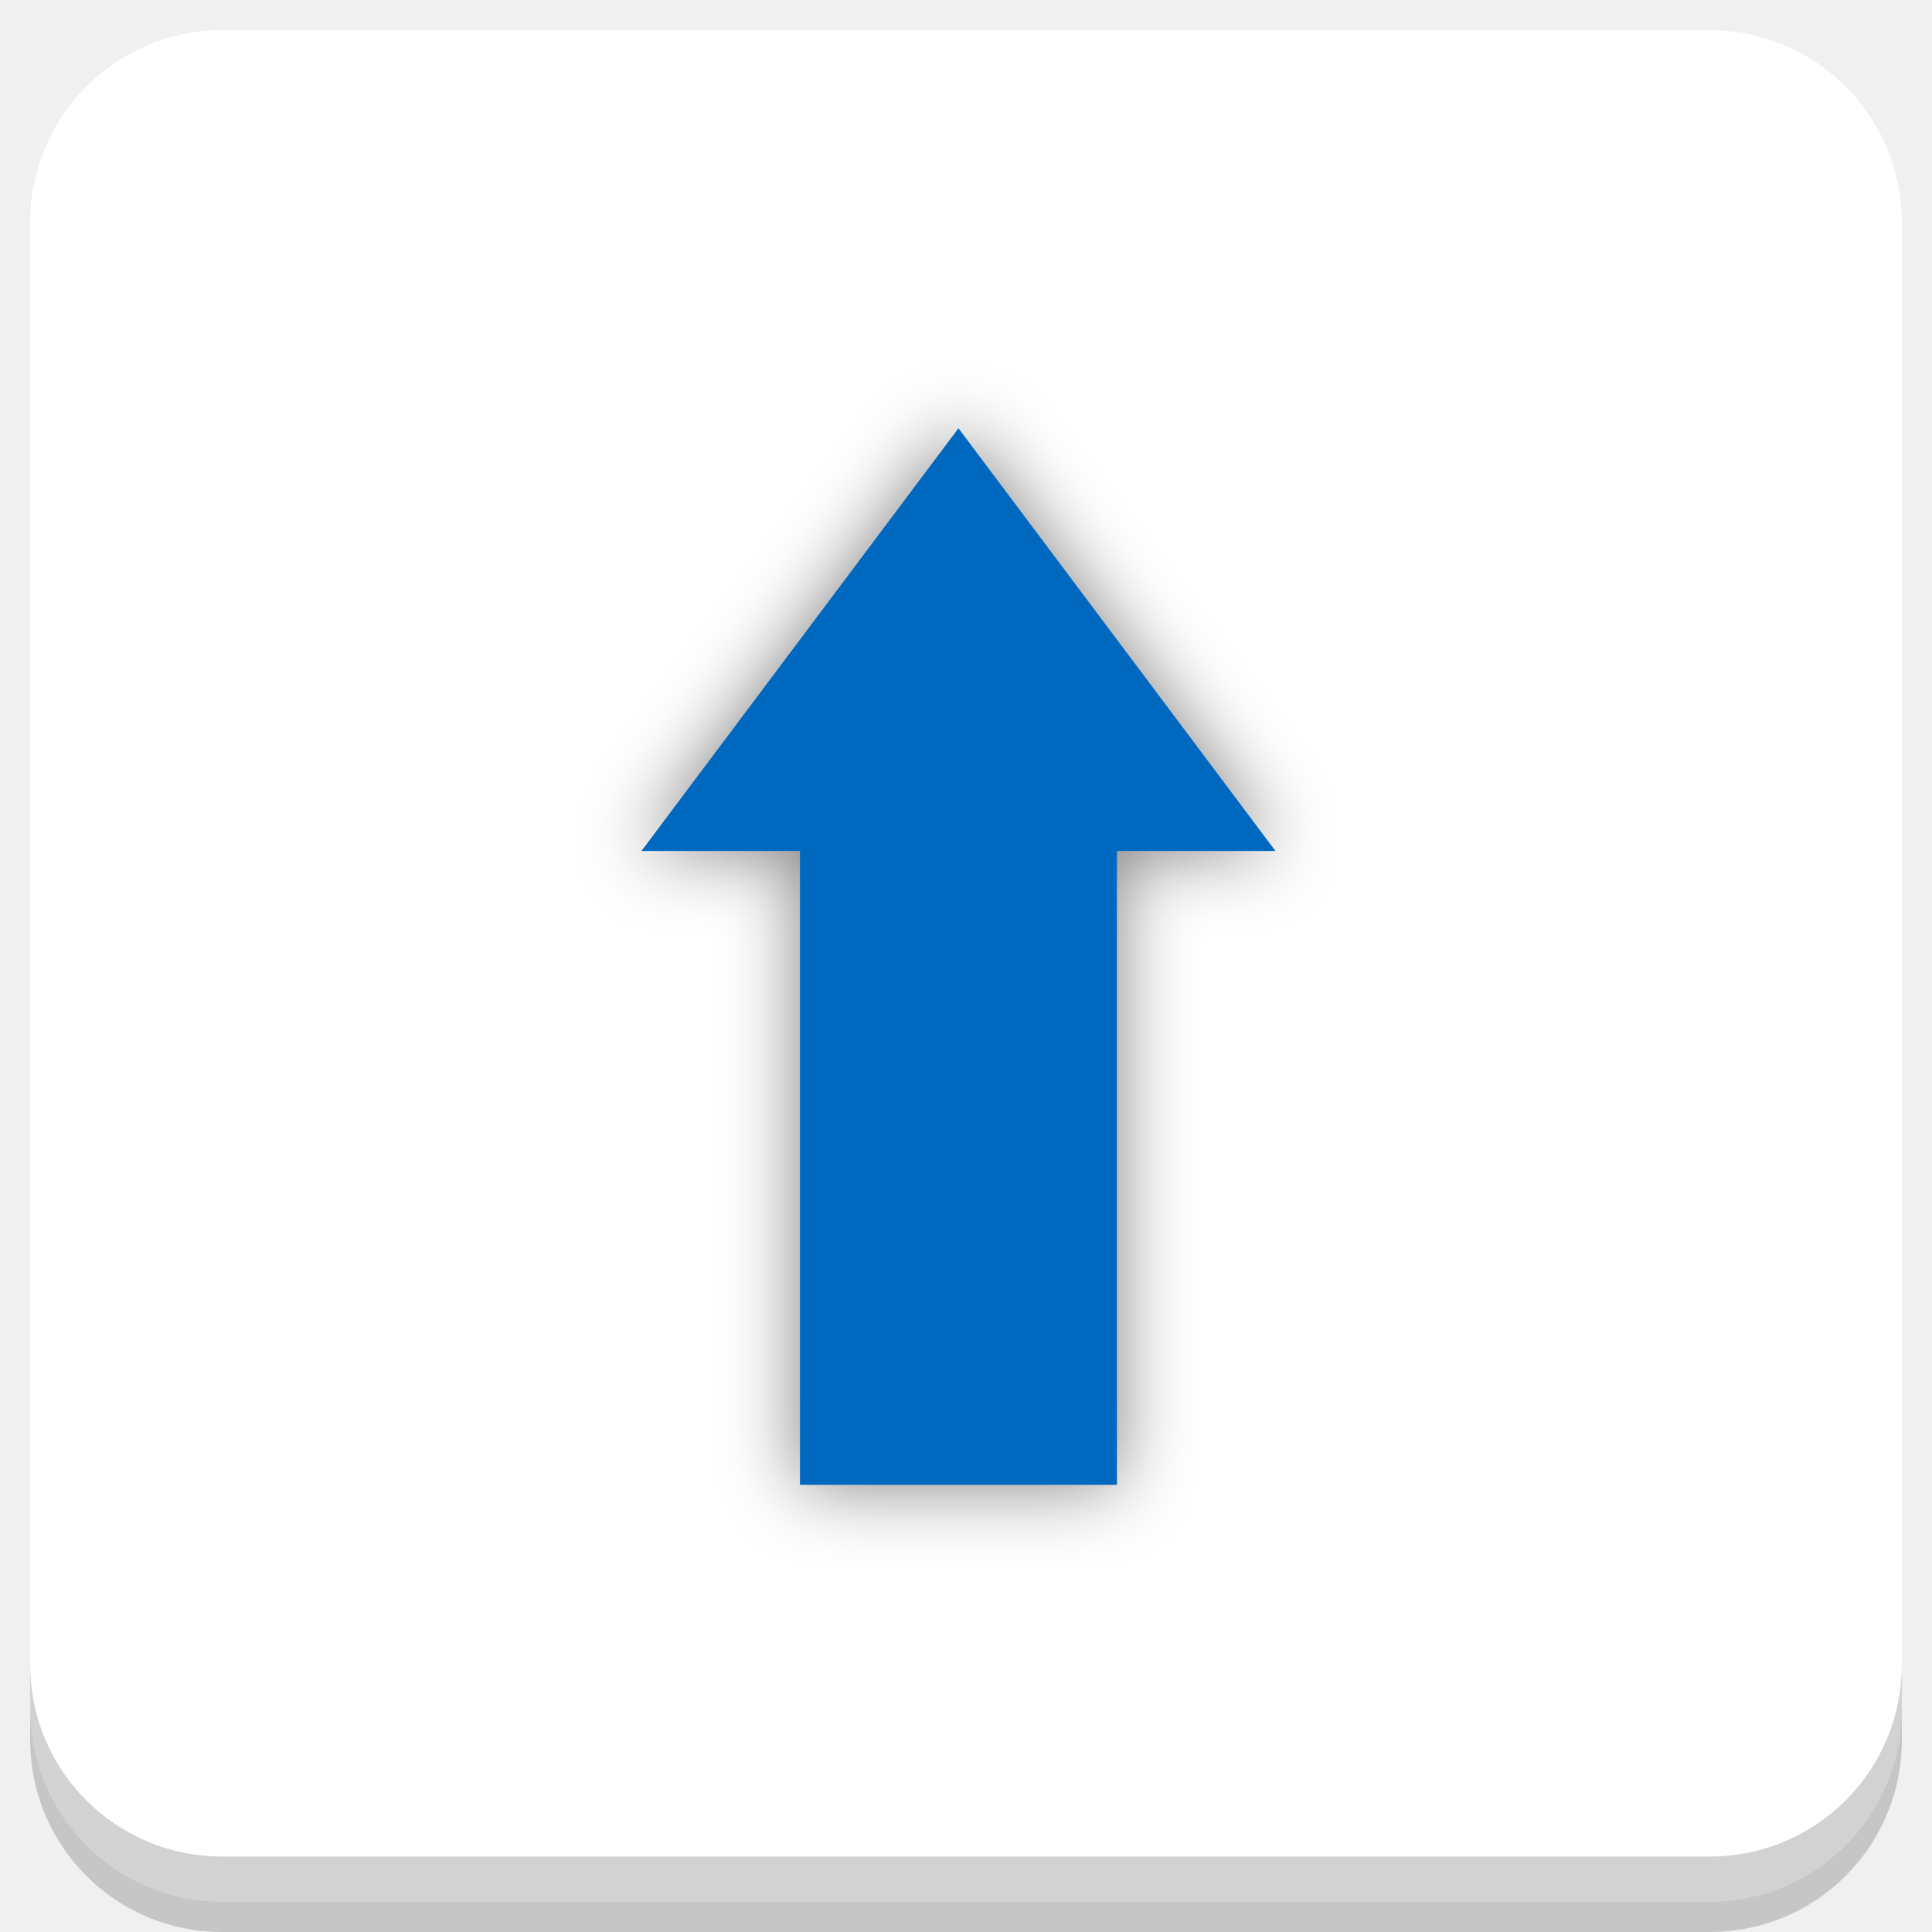
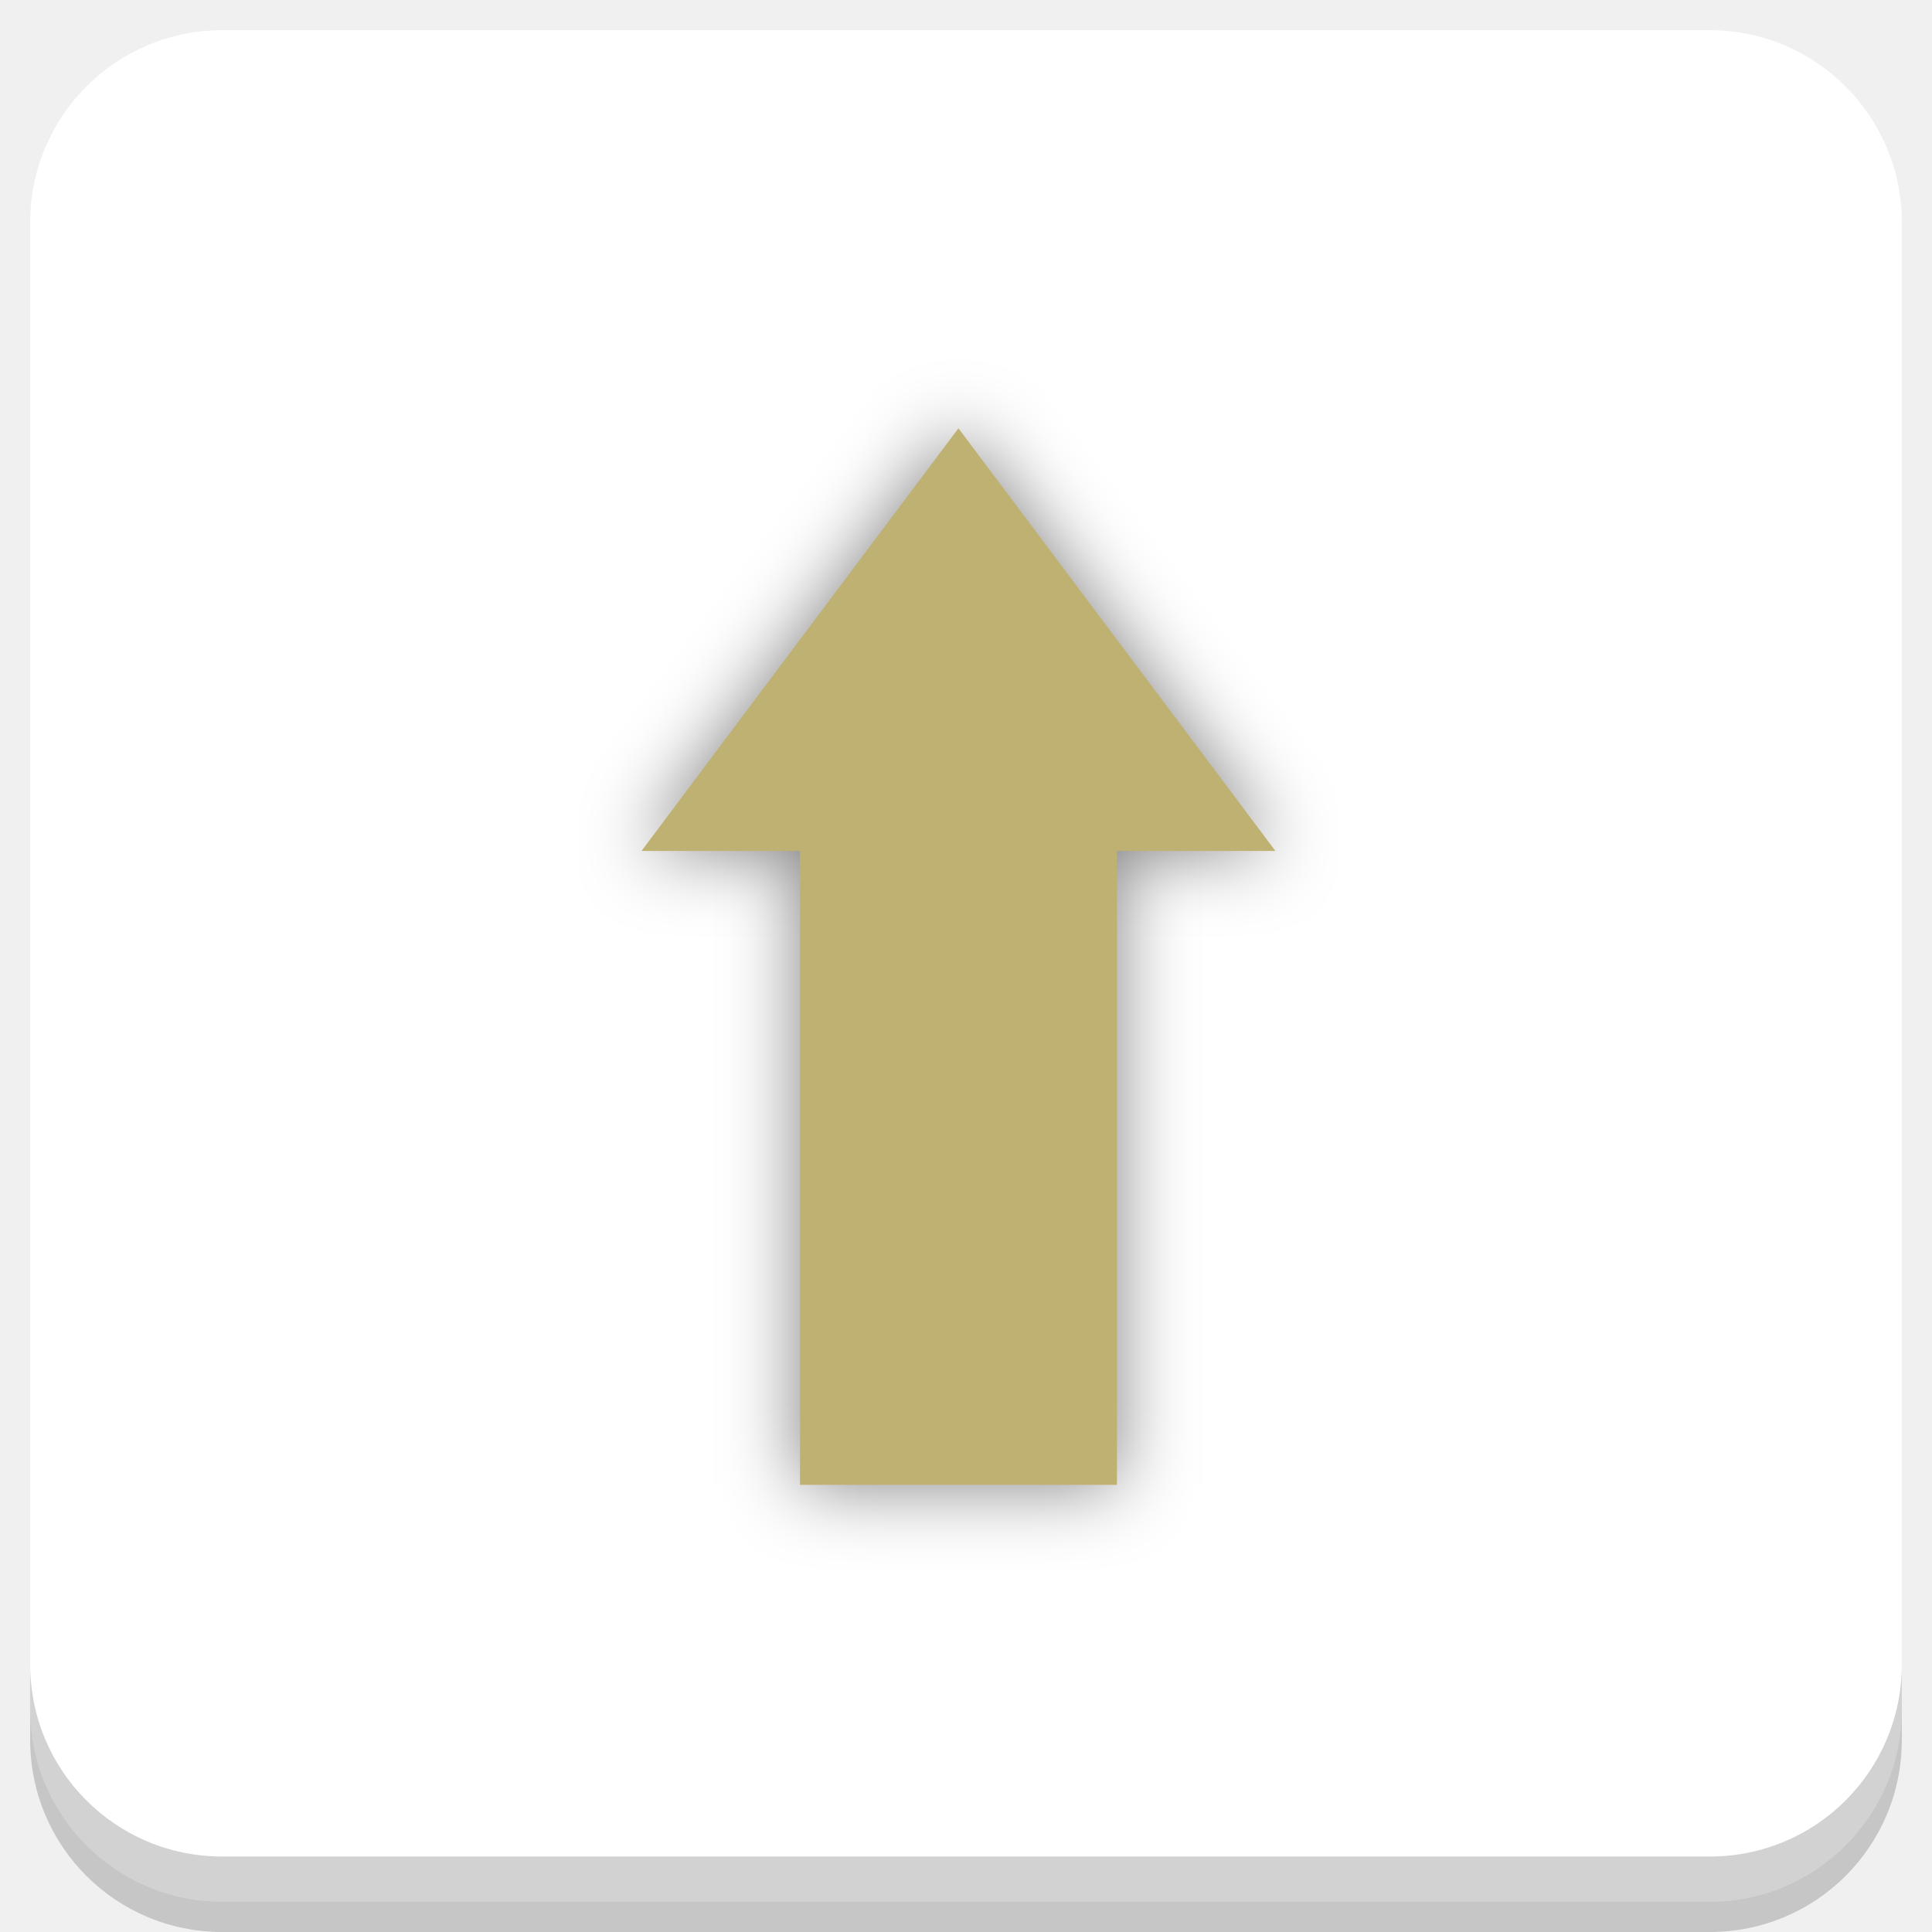
<svg xmlns="http://www.w3.org/2000/svg" xmlns:xlink="http://www.w3.org/1999/xlink" version="1.1" id="Layer_1" x="0px" y="0px" viewBox="0 0 256 256" enable-background="new 0 0 256 256" xml:space="preserve">
  <defs id="defs251">
    <clipPath id="b">
      <use width="100%" overflow="visible" xlink:href="#a" height="100%" id="use5" />
    </clipPath>
    <linearGradient x1="29.337" x2="81.837" y1="75.021" gradientUnits="userSpaceOnUse" y2="44.354" id="c">
      <stop id="stop10" offset="0" stop-opacity=".6" stop-color="#A52714" />
      <stop id="stop12" offset=".66" stop-opacity="0" stop-color="#A52714" />
    </linearGradient>
    <clipPath id="clipPath1232">
      <use width="100%" overflow="visible" xlink:href="#a" height="100%" id="use1230" />
    </clipPath>
    <clipPath id="clipPath1236">
      <use width="100%" overflow="visible" xlink:href="#a" height="100%" id="use1234" />
    </clipPath>
    <linearGradient x1="110.87" x2="52.538" y1="164.5" gradientUnits="userSpaceOnUse" y2="130.33" id="d">
      <stop id="stop23" offset="0" stop-opacity=".4" stop-color="#055524" />
      <stop id="stop25" offset=".33" stop-opacity="0" stop-color="#055524" />
    </linearGradient>
    <clipPath id="clipPath1244">
      <use width="100%" overflow="visible" xlink:href="#a" height="100%" id="use1242" />
    </clipPath>
    <clipPath id="clipPath1248">
      <use width="100%" overflow="visible" xlink:href="#a" height="100%" id="use1246" />
    </clipPath>
    <clipPath id="f">
      <use y="0" x="0" style="overflow:visible" id="use37" height="100%" xlink:href="#e" overflow="visible" width="100%" />
    </clipPath>
    <linearGradient x1="121.86" x2="136.55" y1="49.804" gradientUnits="userSpaceOnUse" y2="114.13" id="g">
      <stop id="stop42" offset="0" stop-opacity=".3" stop-color="#EA6100" />
      <stop id="stop44" offset=".66" stop-opacity="0" stop-color="#EA6100" />
    </linearGradient>
    <clipPath id="clipPath1258">
      <use width="100%" overflow="visible" xlink:href="#a" height="100%" id="use1256" />
    </clipPath>
    <clipPath id="clipPath1269">
      <use width="100%" overflow="visible" xlink:href="#a" height="100%" id="use1267" />
    </clipPath>
    <clipPath id="j">
      <use y="0" x="0" style="overflow:visible" id="use62" height="100%" xlink:href="#i" overflow="visible" width="100%" />
    </clipPath>
    <radialGradient id="l" gradientUnits="userSpaceOnUse" cy="55.948" cx="668.18" gradientTransform="translate(-576)" r="84.078">
      <stop stop-color="#3E2723" stop-opacity=".2" offset="0" id="stop73" />
      <stop stop-color="#3E2723" stop-opacity="0" offset="1" id="stop75" />
    </radialGradient>
    <clipPath id="clipPath1285">
      <use width="100%" overflow="visible" xlink:href="#a" height="100%" id="use1283" />
    </clipPath>
    <clipPath id="clipPath1289">
      <use width="100%" overflow="visible" xlink:href="#a" height="100%" id="use1287" />
    </clipPath>
    <clipPath id="n">
      <use y="0" x="0" style="overflow:visible" id="use83" height="100%" xlink:href="#m" overflow="visible" width="100%" />
    </clipPath>
    <radialGradient id="p" gradientUnits="userSpaceOnUse" cy="48.52" cx="597.88" gradientTransform="translate(-576)" r="78.044">
      <stop stop-color="#3E2723" stop-opacity=".2" offset="0" id="stop94" />
      <stop stop-color="#3E2723" stop-opacity="0" offset="1" id="stop96" />
    </radialGradient>
    <clipPath id="clipPath1305">
      <use width="100%" overflow="visible" xlink:href="#a" height="100%" id="use1303" />
    </clipPath>
    <radialGradient id="q" gradientUnits="userSpaceOnUse" cy="96.138" cx="671.84" gradientTransform="translate(-576)" r="87.87">
      <stop stop-color="#263238" stop-opacity=".2" offset="0" id="stop101" />
      <stop stop-color="#263238" stop-opacity="0" offset="1" id="stop103" />
    </radialGradient>
    <clipPath id="clipPath1312">
      <use width="100%" overflow="visible" xlink:href="#a" height="100%" id="use1310" />
    </clipPath>
    <clipPath id="clipPath1316">
      <use width="100%" overflow="visible" xlink:href="#a" height="100%" id="use1314" />
    </clipPath>
    <clipPath id="clipPath1320">
      <use width="100%" overflow="visible" xlink:href="#a" height="100%" id="use1318" />
    </clipPath>
    <clipPath id="clipPath1324">
      <use width="100%" overflow="visible" xlink:href="#a" height="100%" id="use1322" />
    </clipPath>
    <path d="m 8,184 h 83.77 l 38.88,-38.88 V 116 H 61.36 L 8,24.48 Z" id="e" />
    <path d="m 96,56 34.65,60 -38.88,68 H 184 V 56 Z" id="i" />
    <path d="M 21.97,8 V 48.34 L 61.36,116 96,56 h 88 V 8 Z" id="m" />
    <clipPath id="b-1">
      <use width="100%" overflow="visible" xlink:href="#a" height="100%" id="use5-7" />
    </clipPath>
    <clipPath id="clipPath1232-2">
      <use width="100%" overflow="visible" xlink:href="#a" height="100%" id="use1230-2" />
    </clipPath>
    <clipPath id="clipPath1236-6">
      <use width="100%" overflow="visible" xlink:href="#a" height="100%" id="use1234-1" />
    </clipPath>
    <clipPath id="clipPath1244-1">
      <use width="100%" overflow="visible" xlink:href="#a" height="100%" id="use1242-5" />
    </clipPath>
    <clipPath id="clipPath1248-9">
      <use width="100%" overflow="visible" xlink:href="#a" height="100%" id="use1246-4" />
    </clipPath>
    <clipPath id="f-9">
      <use y="0" x="0" style="overflow:visible" id="use37-0" height="100%" xlink:href="#e-8" overflow="visible" width="100%" />
    </clipPath>
    <clipPath id="clipPath1258-7">
      <use width="100%" overflow="visible" xlink:href="#a" height="100%" id="use1256-7" />
    </clipPath>
    <clipPath id="clipPath1269-1">
      <use width="100%" overflow="visible" xlink:href="#a" height="100%" id="use1267-1" />
    </clipPath>
    <clipPath id="j-5">
      <use y="0" x="0" style="overflow:visible" id="use62-9" height="100%" xlink:href="#i-5" overflow="visible" width="100%" />
    </clipPath>
    <radialGradient id="l-7" gradientUnits="userSpaceOnUse" cy="55.948" cx="668.18" gradientTransform="translate(-576)" r="84.078">
      <stop stop-color="#3E2723" stop-opacity=".2" offset="0" id="stop73-7" />
      <stop stop-color="#3E2723" stop-opacity="0" offset="1" id="stop75-6" />
    </radialGradient>
    <clipPath id="clipPath1285-7">
      <use width="100%" overflow="visible" xlink:href="#a" height="100%" id="use1283-3" />
    </clipPath>
    <clipPath id="clipPath1289-6">
      <use width="100%" overflow="visible" xlink:href="#a" height="100%" id="use1287-5" />
    </clipPath>
    <clipPath id="n-6">
      <use y="0" x="0" style="overflow:visible" id="use83-3" height="100%" xlink:href="#m-6" overflow="visible" width="100%" />
    </clipPath>
    <radialGradient id="p-9" gradientUnits="userSpaceOnUse" cy="48.52" cx="597.88" gradientTransform="translate(-576)" r="78.044">
      <stop stop-color="#3E2723" stop-opacity=".2" offset="0" id="stop94-4" />
      <stop stop-color="#3E2723" stop-opacity="0" offset="1" id="stop96-8" />
    </radialGradient>
    <clipPath id="clipPath1305-1">
      <use width="100%" overflow="visible" xlink:href="#a" height="100%" id="use1303-2" />
    </clipPath>
    <radialGradient id="q-9" gradientUnits="userSpaceOnUse" cy="96.138" cx="671.84" gradientTransform="translate(-576)" r="87.87">
      <stop stop-color="#263238" stop-opacity=".2" offset="0" id="stop101-3" />
      <stop stop-color="#263238" stop-opacity="0" offset="1" id="stop103-9" />
    </radialGradient>
    <clipPath id="clipPath1312-0">
      <use width="100%" overflow="visible" xlink:href="#a" height="100%" id="use1310-8" />
    </clipPath>
    <clipPath id="clipPath1316-8">
      <use width="100%" overflow="visible" xlink:href="#a" height="100%" id="use1314-5" />
    </clipPath>
    <clipPath id="clipPath1320-0">
      <use width="100%" overflow="visible" xlink:href="#a" height="100%" id="use1318-9" />
    </clipPath>
    <clipPath id="clipPath1324-6">
      <use width="100%" overflow="visible" xlink:href="#a" height="100%" id="use1322-3" />
    </clipPath>
    <path d="m 8,184 h 83.77 l 38.88,-38.88 V 116 H 61.36 L 8,24.48 Z" id="e-8" />
    <path d="m 96,56 34.65,60 -38.88,68 H 184 V 56 Z" id="i-5" />
    <path d="M 21.97,8 V 48.34 L 61.36,116 96,56 h 88 V 8 Z" id="m-6" />
    <radialGradient id="r" gradientUnits="userSpaceOnUse" cy="32.014" cx="34.286" gradientTransform="translate(-23.07961,-106.2699)" r="176.75">
      <stop stop-color="#fff" stop-opacity=".1" offset="0" id="stop130" />
      <stop stop-color="#fff" stop-opacity="0" offset="1" id="stop132" />
    </radialGradient>
    <clipPath id="b-0">
      <use y="0" x="0" style="overflow:visible" width="100%" overflow="visible" xlink:href="#a" height="100%" id="use5-5" />
    </clipPath>
    <clipPath id="clipPath963">
      <use y="0" x="0" style="overflow:visible" width="100%" overflow="visible" xlink:href="#a" height="100%" id="use961" />
    </clipPath>
    <clipPath id="clipPath967">
      <use y="0" x="0" style="overflow:visible" width="100%" overflow="visible" xlink:href="#a" height="100%" id="use965" />
    </clipPath>
    <radialGradient id="q-94" gradientUnits="userSpaceOnUse" cy="96.138" cx="671.84" gradientTransform="translate(-576)" r="87.87">
      <stop stop-color="#263238" stop-opacity=".2" offset="0" id="stop101-6" />
      <stop stop-color="#263238" stop-opacity="0" offset="1" id="stop103-92" />
    </radialGradient>
    <clipPath id="clipPath974">
      <use y="0" x="0" style="overflow:visible" width="100%" overflow="visible" xlink:href="#a" height="100%" id="use972" />
    </clipPath>
    <radialGradient id="p-2" gradientUnits="userSpaceOnUse" cy="48.52" cx="597.88" gradientTransform="translate(-576)" r="78.044">
      <stop stop-color="#3E2723" stop-opacity=".2" offset="0" id="stop94-47" />
      <stop stop-color="#3E2723" stop-opacity="0" offset="1" id="stop96-7" />
    </radialGradient>
    <clipPath id="clipPath981">
      <use y="0" x="0" style="overflow:visible" width="100%" overflow="visible" xlink:href="#a" height="100%" id="use979" />
    </clipPath>
    <clipPath id="clipPath985">
      <use y="0" x="0" style="overflow:visible" width="100%" overflow="visible" xlink:href="#a" height="100%" id="use983" />
    </clipPath>
    <clipPath id="n-5">
      <use width="100%" overflow="visible" xlink:href="#m-0" height="100%" id="use83-4" style="overflow:visible" x="0" y="0" />
    </clipPath>
    <radialGradient id="l-2" gradientUnits="userSpaceOnUse" cy="55.948" cx="668.18" gradientTransform="translate(-576)" r="84.078">
      <stop stop-color="#3E2723" stop-opacity=".2" offset="0" id="stop73-8" />
      <stop stop-color="#3E2723" stop-opacity="0" offset="1" id="stop75-9" />
    </radialGradient>
    <clipPath id="clipPath997">
      <use y="0" x="0" style="overflow:visible" width="100%" overflow="visible" xlink:href="#a" height="100%" id="use995" />
    </clipPath>
    <clipPath id="clipPath1001">
      <use y="0" x="0" style="overflow:visible" width="100%" overflow="visible" xlink:href="#a" height="100%" id="use999" />
    </clipPath>
    <clipPath id="j-3">
      <use width="100%" overflow="visible" xlink:href="#i-1" height="100%" id="use62-6" style="overflow:visible" x="0" y="0" />
    </clipPath>
    <clipPath id="clipPath1010">
      <use y="0" x="0" style="overflow:visible" width="100%" overflow="visible" xlink:href="#a" height="100%" id="use1008" />
    </clipPath>
    <clipPath id="clipPath1017">
      <use y="0" x="0" style="overflow:visible" width="100%" overflow="visible" xlink:href="#a" height="100%" id="use1015" />
    </clipPath>
    <clipPath id="f-0">
      <use width="100%" overflow="visible" xlink:href="#e-1" height="100%" id="use37-5" style="overflow:visible" x="0" y="0" />
    </clipPath>
    <clipPath id="clipPath1029">
      <use y="0" x="0" style="overflow:visible" width="100%" overflow="visible" xlink:href="#a" height="100%" id="use1027" />
    </clipPath>
    <clipPath id="clipPath1033">
      <use y="0" x="0" style="overflow:visible" width="100%" overflow="visible" xlink:href="#a" height="100%" id="use1031" />
    </clipPath>
    <clipPath id="clipPath1043">
      <use y="0" x="0" style="overflow:visible" width="100%" overflow="visible" xlink:href="#a" height="100%" id="use1041" />
    </clipPath>
    <clipPath id="clipPath1047">
      <use y="0" x="0" style="overflow:visible" width="100%" overflow="visible" xlink:href="#a" height="100%" id="use1045" />
    </clipPath>
    <path id="e-1" d="m 8,184 h 83.77 l 38.88,-38.88 V 116 H 61.36 L 8,24.48 Z" />
    <path id="i-1" d="m 96,56 34.65,60 -38.88,68 H 184 V 56 Z" />
    <path id="m-0" d="M 21.97,8 V 48.34 L 61.36,116 96,56 h 88 V 8 Z" />
    <circle r="88" cx="96" cy="96" id="a" />
    <path d="m8 184h83.77l38.88-38.88v-29.12h-69.29l-53.36-91.52z" id="e-6" />
    <path d="m96 56l34.65 60-38.88 68h92.23v-128z" id="i-2" />
    <path d="m21.97 8v40.34l39.39 67.66 34.64-60h88v-48z" id="m-8" />
    <defs id="defs1820">
      <path d="M 21.97,8 V 48.34 L 61.36,116 96,56 h 88 V 8 Z" id="path1928" />
    </defs>
    <clipPath id="n-7">
      <use id="use1822" height="100%" xlink:href="#m-8" overflow="visible" width="100%" style="overflow:visible" x="0" y="0" />
    </clipPath>
    <defs id="defs1799">
      <path d="m 96,56 34.65,60 -38.88,68 H 184 V 56 Z" id="path1918" />
    </defs>
    <clipPath id="j-6">
      <use id="use1801" height="100%" xlink:href="#i-2" overflow="visible" width="100%" style="overflow:visible" x="0" y="0" />
    </clipPath>
    <defs id="defs1774">
      <path d="m 8,184 h 83.77 l 38.88,-38.88 V 116 H 61.36 L 8,24.48 Z" id="path1902" />
    </defs>
    <clipPath id="f-06">
      <use id="use1776" height="100%" xlink:href="#e-6" overflow="visible" width="100%" style="overflow:visible" x="0" y="0" />
    </clipPath>
    <linearGradient x1="110.87" x2="52.538" y1="164.5" gradientUnits="userSpaceOnUse" y2="130.33" id="linearGradient1897">
      <stop id="stop1762" offset="0" stop-opacity=".4" stop-color="#055524" />
      <stop id="stop1764" offset=".33" stop-opacity="0" stop-color="#055524" />
    </linearGradient>
    <linearGradient x1="29.337" x2="81.837" y1="75.021" gradientUnits="userSpaceOnUse" y2="44.354" id="linearGradient1889">
      <stop id="stop1749" offset="0" stop-opacity=".6" stop-color="#A52714" />
      <stop id="stop1751" offset=".66" stop-opacity="0" stop-color="#A52714" />
    </linearGradient>
    <linearGradient id="linearGradient1910" y2="114.13" gradientUnits="userSpaceOnUse" y1="49.804" x2="136.55" x1="121.86">
      <stop stop-color="#EA6100" stop-opacity=".3" offset="0" id="stop1781" />
      <stop stop-color="#EA6100" stop-opacity="0" offset=".66" id="stop1783" />
    </linearGradient>
    <clipPath id="b-3">
      <use y="0" x="0" style="overflow:visible" width="100%" overflow="visible" xlink:href="#a" height="100%" id="use5-1" />
    </clipPath>
    <clipPath id="clipPath1024">
      <use y="0" x="0" style="overflow:visible" width="100%" overflow="visible" xlink:href="#a" height="100%" id="use1022" />
    </clipPath>
    <clipPath id="clipPath1028">
      <use y="0" x="0" style="overflow:visible" width="100%" overflow="visible" xlink:href="#a" height="100%" id="use1026" />
    </clipPath>
    <clipPath id="clipPath1035">
      <use y="0" x="0" style="overflow:visible" width="100%" overflow="visible" xlink:href="#a" height="100%" id="use1033" />
    </clipPath>
    <clipPath id="clipPath1039">
      <use y="0" x="0" style="overflow:visible" width="100%" overflow="visible" xlink:href="#a" height="100%" id="use1037" />
    </clipPath>
    <clipPath id="f-6">
      <use y="0" x="0" style="overflow:visible" id="use37-8" height="100%" xlink:href="#e-61" overflow="visible" width="100%" />
    </clipPath>
    <clipPath id="clipPath1048">
      <use y="0" x="0" style="overflow:visible" width="100%" overflow="visible" xlink:href="#a" height="100%" id="use1046" />
    </clipPath>
    <clipPath id="clipPath1058">
      <use y="0" x="0" style="overflow:visible" width="100%" overflow="visible" xlink:href="#a" height="100%" id="use1056" />
    </clipPath>
    <clipPath id="j-66">
      <use y="0" x="0" style="overflow:visible" id="use62-4" height="100%" xlink:href="#i-59" overflow="visible" width="100%" />
    </clipPath>
    <radialGradient id="l-9" gradientUnits="userSpaceOnUse" cy="55.948" cx="668.18" gradientTransform="translate(-576)" r="84.078">
      <stop stop-color="#3E2723" stop-opacity=".2" offset="0" id="stop73-5" />
      <stop stop-color="#3E2723" stop-opacity="0" offset="1" id="stop75-0" />
    </radialGradient>
    <clipPath id="clipPath1073">
      <use y="0" x="0" style="overflow:visible" width="100%" overflow="visible" xlink:href="#a" height="100%" id="use1071" />
    </clipPath>
    <clipPath id="clipPath1077">
      <use y="0" x="0" style="overflow:visible" width="100%" overflow="visible" xlink:href="#a" height="100%" id="use1075" />
    </clipPath>
    <clipPath id="n-4">
      <use y="0" x="0" style="overflow:visible" id="use83-8" height="100%" xlink:href="#m-4" overflow="visible" width="100%" />
    </clipPath>
    <radialGradient id="p-7" gradientUnits="userSpaceOnUse" cy="48.52" cx="597.88" gradientTransform="translate(-576)" r="78.044">
      <stop stop-color="#3E2723" stop-opacity=".2" offset="0" id="stop94-1" />
      <stop stop-color="#3E2723" stop-opacity="0" offset="1" id="stop96-72" />
    </radialGradient>
    <clipPath id="clipPath1092">
      <use y="0" x="0" style="overflow:visible" width="100%" overflow="visible" xlink:href="#a" height="100%" id="use1090" />
    </clipPath>
    <radialGradient id="q-7" gradientUnits="userSpaceOnUse" cy="96.138" cx="671.84" gradientTransform="translate(-576)" r="87.87">
      <stop stop-color="#263238" stop-opacity=".2" offset="0" id="stop101-2" />
      <stop stop-color="#263238" stop-opacity="0" offset="1" id="stop103-2" />
    </radialGradient>
    <clipPath id="clipPath1099">
      <use y="0" x="0" style="overflow:visible" width="100%" overflow="visible" xlink:href="#a" height="100%" id="use1097" />
    </clipPath>
    <clipPath id="clipPath1103">
      <use y="0" x="0" style="overflow:visible" width="100%" overflow="visible" xlink:href="#a" height="100%" id="use1101" />
    </clipPath>
    <clipPath id="clipPath1107">
      <use y="0" x="0" style="overflow:visible" width="100%" overflow="visible" xlink:href="#a" height="100%" id="use1105" />
    </clipPath>
    <clipPath id="clipPath1111">
      <use y="0" x="0" style="overflow:visible" width="100%" overflow="visible" xlink:href="#a" height="100%" id="use1109" />
    </clipPath>
    <radialGradient id="r-6" gradientUnits="userSpaceOnUse" cy="32.014" cx="34.286" gradientTransform="translate(-7,-7)" r="176.75">
      <stop stop-color="#fff" stop-opacity=".1" offset="0" id="stop130-1" />
      <stop stop-color="#fff" stop-opacity="0" offset="1" id="stop132-0" />
    </radialGradient>
    <path d="m 8,184 h 83.77 l 38.88,-38.88 V 116 H 61.36 L 8,24.48 Z" id="e-61" />
    <path d="m 96,56 34.65,60 -38.88,68 H 184 V 56 Z" id="i-59" />
    <path d="M 21.97,8 V 48.34 L 61.36,116 96,56 h 88 V 8 Z" id="m-4" />
    <clipPath id="b-9">
      <use y="0" x="0" style="overflow:visible" width="100%" overflow="visible" xlink:href="#a" height="100%" id="use5-0" />
    </clipPath>
    <clipPath id="clipPath1024-7">
      <use y="0" x="0" style="overflow:visible" width="100%" overflow="visible" xlink:href="#a" height="100%" id="use1022-7" />
    </clipPath>
    <clipPath id="clipPath1028-1">
      <use y="0" x="0" style="overflow:visible" width="100%" overflow="visible" xlink:href="#a" height="100%" id="use1026-1" />
    </clipPath>
    <clipPath id="clipPath1035-7">
      <use y="0" x="0" style="overflow:visible" width="100%" overflow="visible" xlink:href="#a" height="100%" id="use1033-7" />
    </clipPath>
    <clipPath id="clipPath1039-6">
      <use y="0" x="0" style="overflow:visible" width="100%" overflow="visible" xlink:href="#a" height="100%" id="use1037-7" />
    </clipPath>
    <clipPath id="f-3">
      <use y="0" x="0" style="overflow:visible" id="use37-6" height="100%" xlink:href="#e-9" overflow="visible" width="100%" />
    </clipPath>
    <clipPath id="clipPath1048-3">
      <use y="0" x="0" style="overflow:visible" width="100%" overflow="visible" xlink:href="#a" height="100%" id="use1046-9" />
    </clipPath>
    <clipPath id="clipPath1058-4">
      <use y="0" x="0" style="overflow:visible" width="100%" overflow="visible" xlink:href="#a" height="100%" id="use1056-8" />
    </clipPath>
    <clipPath id="j-1">
      <use y="0" x="0" style="overflow:visible" id="use62-2" height="100%" xlink:href="#i-6" overflow="visible" width="100%" />
    </clipPath>
    <radialGradient id="l-93" gradientUnits="userSpaceOnUse" cy="55.948" cx="668.18" gradientTransform="translate(-576)" r="84.078">
      <stop stop-color="#3E2723" stop-opacity=".2" offset="0" id="stop73-9" />
      <stop stop-color="#3E2723" stop-opacity="0" offset="1" id="stop75-08" />
    </radialGradient>
    <clipPath id="clipPath1073-8">
      <use y="0" x="0" style="overflow:visible" width="100%" overflow="visible" xlink:href="#a" height="100%" id="use1071-5" />
    </clipPath>
    <clipPath id="clipPath1077-0">
      <use y="0" x="0" style="overflow:visible" width="100%" overflow="visible" xlink:href="#a" height="100%" id="use1075-9" />
    </clipPath>
    <clipPath id="n-63">
      <use y="0" x="0" style="overflow:visible" id="use83-85" height="100%" xlink:href="#m-2" overflow="visible" width="100%" />
    </clipPath>
    <radialGradient id="p-6" gradientUnits="userSpaceOnUse" cy="48.52" cx="597.88" gradientTransform="translate(-576)" r="78.044">
      <stop stop-color="#3E2723" stop-opacity=".2" offset="0" id="stop94-11" />
      <stop stop-color="#3E2723" stop-opacity="0" offset="1" id="stop96-5" />
    </radialGradient>
    <clipPath id="clipPath1092-9">
      <use y="0" x="0" style="overflow:visible" width="100%" overflow="visible" xlink:href="#a" height="100%" id="use1090-8" />
    </clipPath>
    <radialGradient id="q-4" gradientUnits="userSpaceOnUse" cy="96.138" cx="671.84" gradientTransform="translate(-576)" r="87.87">
      <stop stop-color="#263238" stop-opacity=".2" offset="0" id="stop101-8" />
      <stop stop-color="#263238" stop-opacity="0" offset="1" id="stop103-1" />
    </radialGradient>
    <clipPath id="clipPath1099-0">
      <use y="0" x="0" style="overflow:visible" width="100%" overflow="visible" xlink:href="#a" height="100%" id="use1097-3" />
    </clipPath>
    <clipPath id="clipPath1103-0">
      <use y="0" x="0" style="overflow:visible" width="100%" overflow="visible" xlink:href="#a" height="100%" id="use1101-4" />
    </clipPath>
    <clipPath id="clipPath1107-4">
      <use y="0" x="0" style="overflow:visible" width="100%" overflow="visible" xlink:href="#a" height="100%" id="use1105-4" />
    </clipPath>
    <clipPath id="clipPath1111-4">
      <use y="0" x="0" style="overflow:visible" width="100%" overflow="visible" xlink:href="#a" height="100%" id="use1109-7" />
    </clipPath>
    <radialGradient id="r-63" gradientUnits="userSpaceOnUse" cy="32.014" cx="34.286" gradientTransform="translate(-7,-7)" r="176.75">
      <stop stop-color="#fff" stop-opacity=".1" offset="0" id="stop130-17" />
      <stop stop-color="#fff" stop-opacity="0" offset="1" id="stop132-5" />
    </radialGradient>
    <path d="m 8,184 h 83.77 l 38.88,-38.88 V 116 H 61.36 L 8,24.48 Z" id="e-9" />
    <path d="m 96,56 34.65,60 -38.88,68 H 184 V 56 Z" id="i-6" />
    <path d="M 21.97,8 V 48.34 L 61.36,116 96,56 h 88 V 8 Z" id="m-2" />
    <filter style="color-interpolation-filters:sRGB;" id="filter1105">
      <feFlood flood-opacity="0.498" flood-color="rgb(0,0,0)" result="flood" id="feFlood1095" />
      <feComposite in="flood" in2="SourceGraphic" operator="in" result="composite1" id="feComposite1097" />
      <feGaussianBlur in="composite1" stdDeviation="5" result="blur" id="feGaussianBlur1099" />
      <feOffset dx="0" dy="0" result="offset" id="feOffset1101" />
      <feComposite in="SourceGraphic" in2="offset" operator="over" result="composite2" id="feComposite1103" />
    </filter>
  </defs>
  <g style="display:inline" id="g1113">
    <rect style="display:inline;fill:#ffffff;fill-opacity:1;stroke-width:1.418" id="rect1101-36" width="248" height="248" x="4" y="4" ry="25.456" />
  </g>
  <g style="display:inline" id="g1109">
    <path style="display:inline;opacity:0.5;fill:#17171d;fill-opacity:0.392;stroke-width:1.418" d="m 4,220.545 v 10 C 4,244.647 15.353,256 29.455,256 H 226.545 C 240.647,256 252,244.647 252,230.545 v -10 C 252,234.647 240.647,246 226.545,246 H 29.455 C 15.353,246 4,234.647 4,220.545 Z" id="rect1101-3-7" />
  </g>
  <g id="layer2" style="display:none">
    <circle style="display:none;fill:#ffffff;fill-opacity:1;stroke:none;stroke-width:2.74;stroke-miterlimit:4;stroke-dasharray:none;stroke-opacity:1" id="path1090" cx="127" cy="126.75" r="124" />
  </g>
  <g id="layer6" style="display:none">
    <g id="g2548" style="display:inline" transform="translate(-2.960187,1.58543)">
      <path d="m 256.36,128.415 c 0,-33.9 -13.5,-64.5 -35.4,-86.9 -0.4,-0.3 -0.7,-0.7 -1.1,-1 21.3,22.3 34.5,52.6 34.5,86 0,68.5 -55.2,124 -123.4,124 -32.9,0 -62.9,-13 -85,-34.1 0.3,0.3 0.6,0.6 0.9,0.9 22.2,21.7 52.6,35.1 86,35.1 68.2,0 123.5,-55.5 123.5,-124 z" id="path238" style="display:inline;opacity:0.1" />
      <path d="m 219.86,40.415 c -0.7,-0.6 -1.4,-1.3 -2,-1.9 -0.7,-0.6 -1.4,-1.2 -2.1,-1.9 19.1,21.8 30.7,50.5 30.7,81.8 0,68.5 -55.2,124 -123.4,124 -30.9,0 -59.2,-11.4 -80.9,-30.3 0.6,0.7 1.2,1.4 1.9,2.1 0.6,0.7 1.3,1.4 1.9,2 22.1,21.1 52.1,34.1 85,34.1 68.2,0 123.4,-55.5 123.4,-124 0,-33.3 -13.1,-63.6 -34.5,-85.9 z" id="path240" style="display:inline;opacity:0.2" />
      <path d="m 220.96,41.515 c 21.9,22.4 35.4,53.1 35.4,86.9 0,68.5 -55.2,124 -123.4,124 -33.5,0 -63.8,-13.4 -86,-35.1 22.4,22.9 53.6,37.1 88,37.1 68.2,0 123.4,-55.5 123.4,-124 -0.1,-34.9 -14.4,-66.4 -37.4,-88.9 z" id="path236" style="display:inline;opacity:0.05" />
    </g>
  </g>
  <g id="layer1" style="display:inline">
-     <path style="fill:#0068bf;fill-opacity:1;stroke:none;stroke-width:5.656;stroke-miterlimit:4;stroke-dasharray:none;stroke-opacity:1;filter:url(#filter1105)" d="m 106.001,56.75 v 41.998 41.998 H 85.002 l 41.998,56.004 41.998,-56.004 H 147.999 V 98.748 56.75 Z" id="path36" transform="rotate(180,127,126.75)" />
+     <path style="fill:#bfb172;fill-opacity:1;stroke:none;stroke-width:5.656;stroke-miterlimit:4;stroke-dasharray:none;stroke-opacity:1;filter:url(#filter1105)" d="m 106.001,56.75 v 41.998 41.998 H 85.002 l 41.998,56.004 41.998,-56.004 H 147.999 V 98.748 56.75 Z" id="path36" transform="rotate(180,127,126.75)" />
    <rect style="fill:#c87137;fill-opacity:0.396" id="rect446" width="2.121" height="0.354" x="141.068" y="-102.503" ry="0.177" />
  </g>
</svg>
